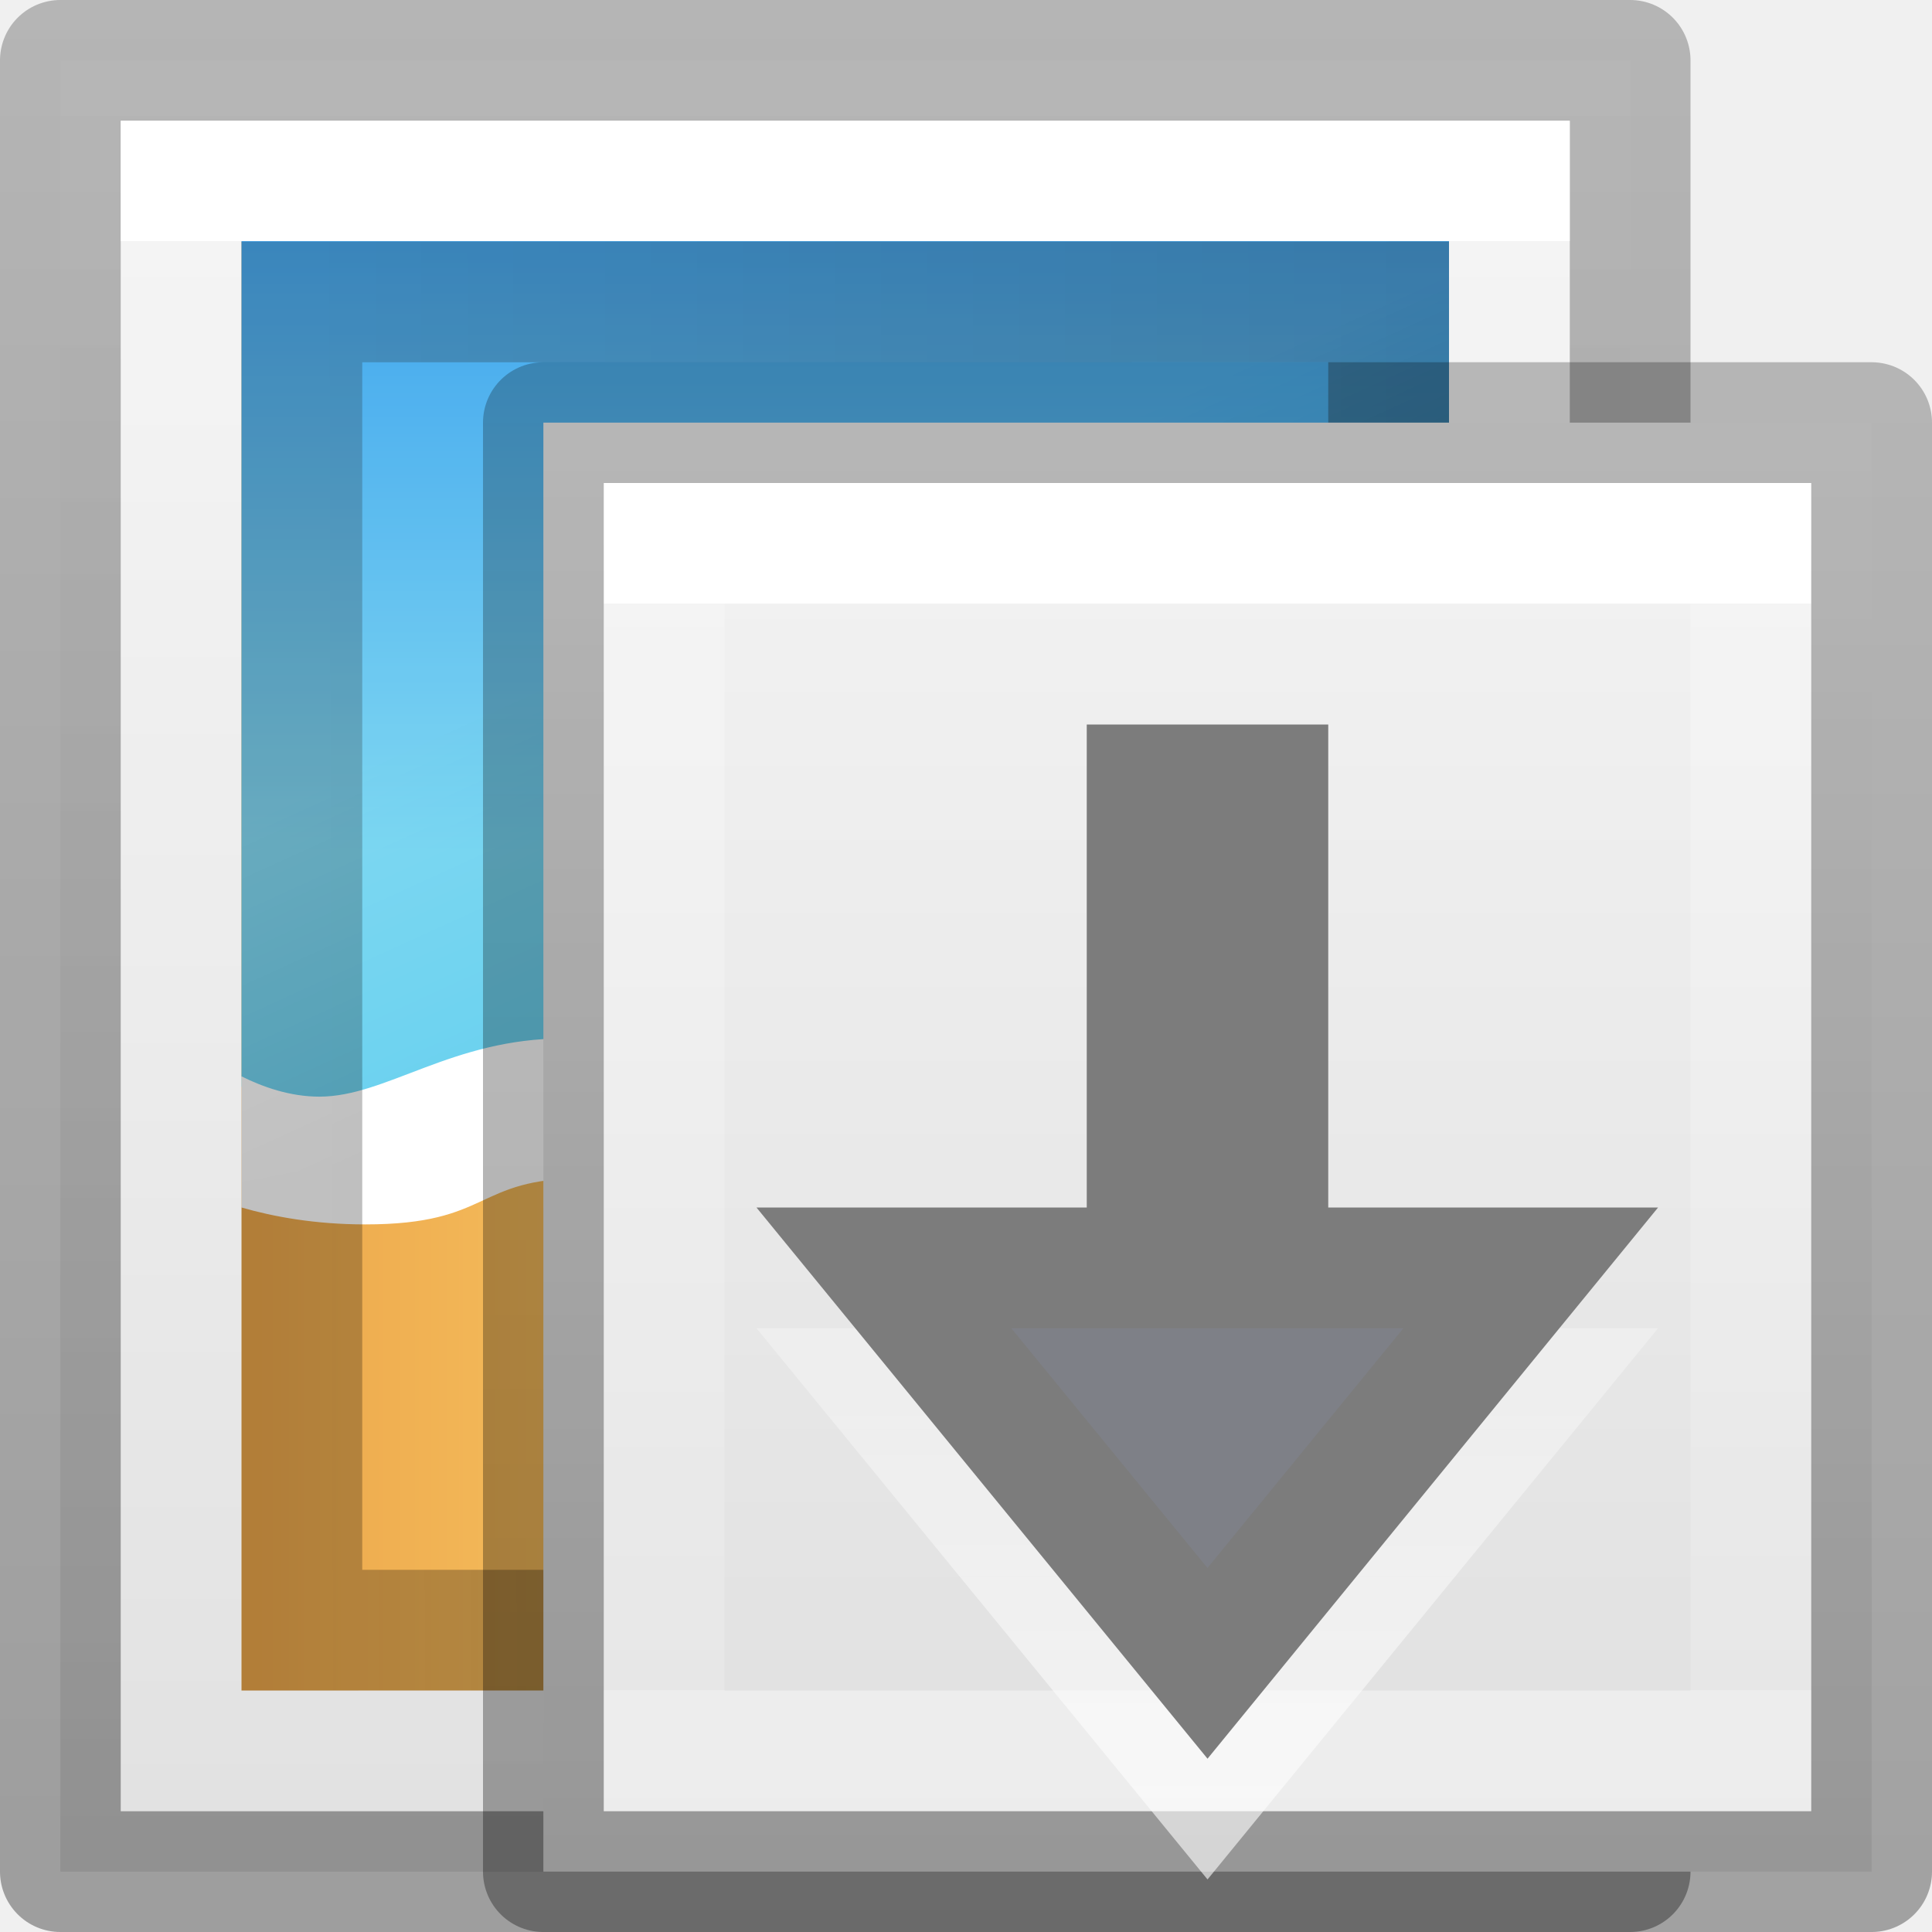
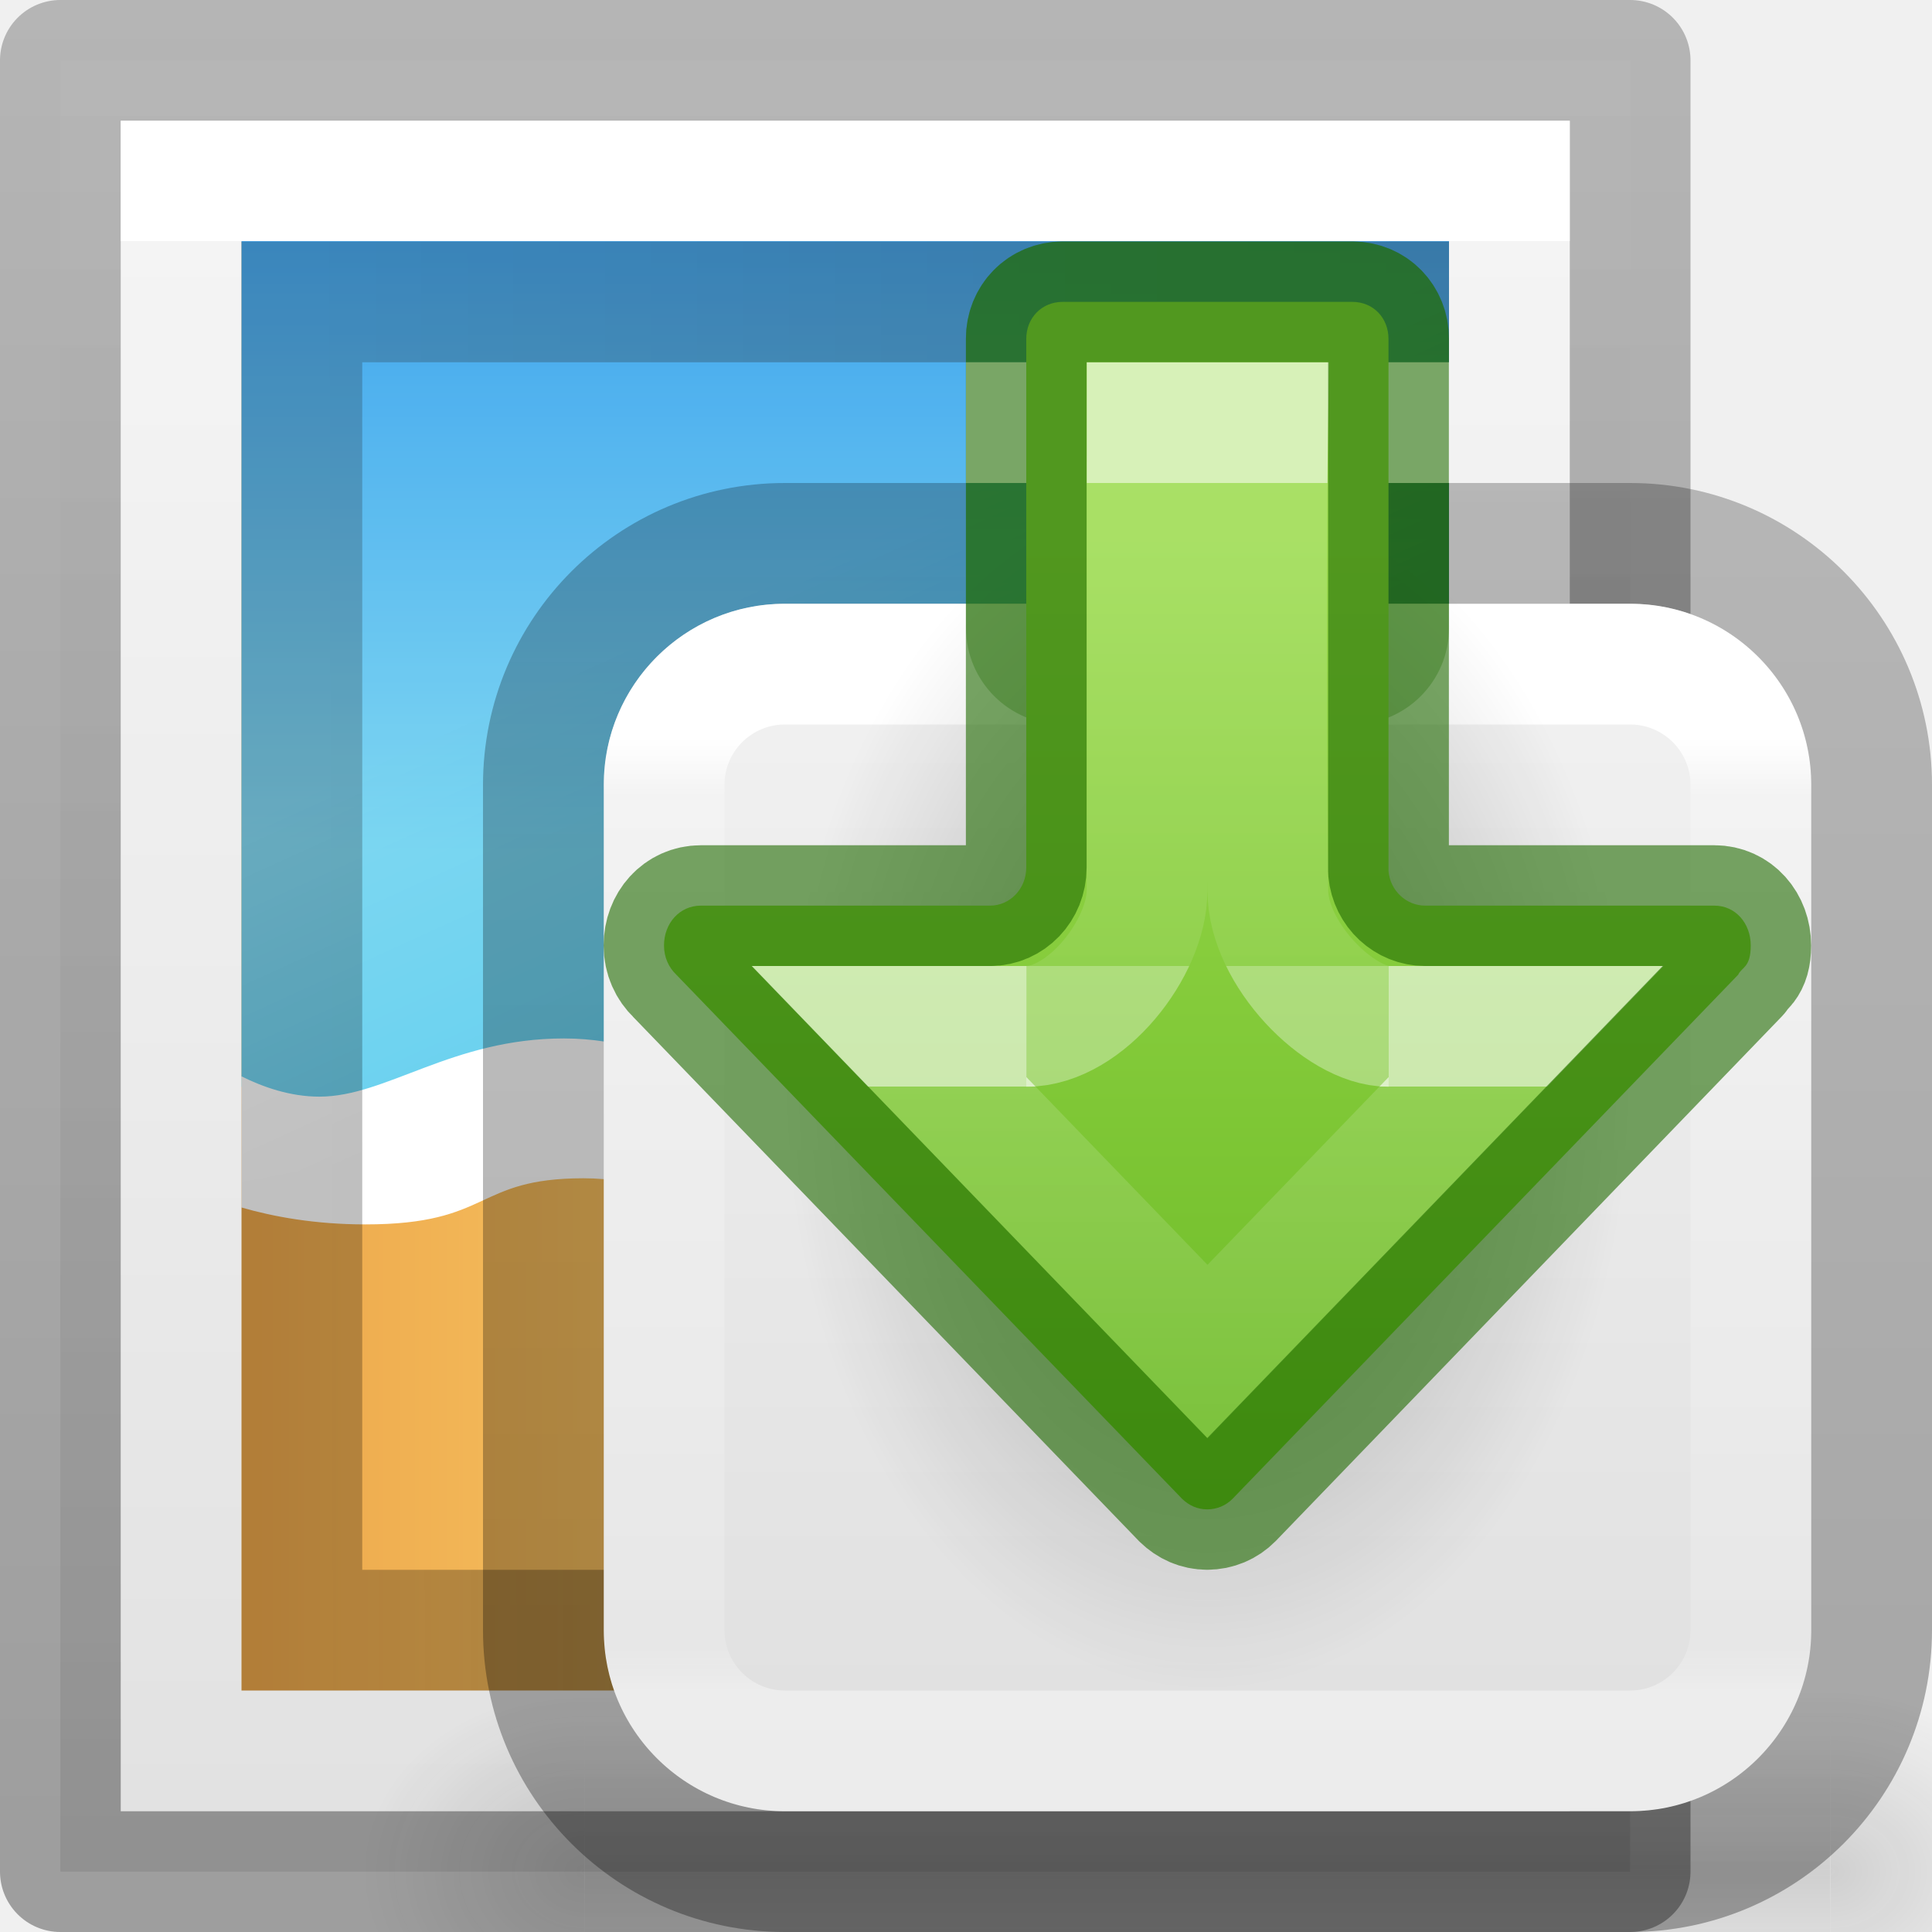
<svg xmlns="http://www.w3.org/2000/svg" xmlns:xlink="http://www.w3.org/1999/xlink" height="16" width="16">
-   <linearGradient id="a">
+   <radialGradient id="a" cx="4.993" cy="43.5" gradientTransform="matrix(2.003784 0 0 1.4 27.98813 -17.4)" gradientUnits="userSpaceOnUse" r="2.5" xlink:href="#b" />
+   <linearGradient id="b">
+     <stop offset="0" stop-color="#181818" />
+     <stop offset="1" stop-color="#181818" stop-opacity="0" />
+   </linearGradient>
+   <radialGradient id="c" cx="4.993" cy="43.5" gradientTransform="matrix(2.003784 0 0 1.4 -20.01187 -104.4)" gradientUnits="userSpaceOnUse" r="2.5" xlink:href="#b" />
+   <linearGradient id="d" gradientUnits="userSpaceOnUse" x1="25.058" x2="25.058" y1="47.028" y2="39.999">
+     <stop offset="0" stop-color="#181818" stop-opacity="0" />
+     <stop offset=".5" stop-color="#181818" />
+     <stop offset="1" stop-color="#181818" stop-opacity="0" />
+   </linearGradient>
+   <linearGradient id="e" gradientTransform="matrix(.3067662 0 0 .2950482 -12.70183 2.575215)" gradientUnits="userSpaceOnUse" x1="74.839" x2="74.839" xlink:href="#f" y1="4.536" y2="49.779" />
+   <linearGradient id="f">
    <stop offset="0" stop-color="#f4f4f4" />
    <stop offset="1" stop-color="#dbdbdb" />
  </linearGradient>
-   <linearGradient id="b" gradientTransform="matrix(.3127687 0 0 .3312523 2.467058 2.664791)" gradientUnits="userSpaceOnUse" x1="25.132" x2="25.132" xlink:href="#a" y1=".985" y2="47.013" />
-   <linearGradient id="c" gradientTransform="matrix(.2432 0 0 .3513 4.114 2.548)" gradientUnits="userSpaceOnUse" x1="24.202" x2="24.202" y1="6.98" y2="32.599">
+   <linearGradient id="g" gradientUnits="userSpaceOnUse" x1="11" x2="11" y1="6.112" y2="14">
+     <stop offset="0" stop-color="#fff" />
+     <stop offset=".063" stop-color="#fff" stop-opacity=".235" />
+     <stop offset=".951" stop-color="#fff" stop-opacity=".157" />
+     <stop offset="1" stop-color="#fff" stop-opacity=".392" />
+   </linearGradient>
+   <linearGradient id="h" gradientTransform="matrix(.8074969 0 0 .8947171 -34.4537 -20.66076)" gradientUnits="userSpaceOnUse" x1="56.408" x2="56.408" y1="42.392" y2="26.596">
+     <stop offset="0" stop-opacity=".318" />
+     <stop offset="1" stop-opacity=".24" />
+   </linearGradient>
+   <radialGradient id="i" cx="24.837" cy="36.421" gradientTransform="matrix(-.2237174 0 0 -.3195977 15.5565 20.6416)" gradientUnits="userSpaceOnUse" r="15.645">
+     <stop offset="0" />
+     <stop offset="1" stop-opacity="0" />
+   </radialGradient>
+   <linearGradient id="j" gradientTransform="matrix(0 .6115758 -.6008607 0 16.61123 -.029199)" gradientUnits="userSpaceOnUse" x1="7.406" x2="21.304" y1="10.25" y2="10.25">
+     <stop offset="0" stop-color="#9bdb4d" />
+     <stop offset="1" stop-color="#68b723" />
+   </linearGradient>
+   <linearGradient id="k" gradientTransform="matrix(0 -.3905614 .4356269 0 -13.51934 19.01047)" gradientUnits="userSpaceOnUse" x1="25.631" x2="17.95" y1="57.037" y2="57.037">
    <stop offset="0" stop-color="#fff" />
    <stop offset="0" stop-color="#fff" stop-opacity=".235" />
    <stop offset="1" stop-color="#fff" stop-opacity=".157" />
    <stop offset="1" stop-color="#fff" stop-opacity=".392" />
  </linearGradient>
-   <linearGradient id="d" gradientTransform="matrix(.2538 0 0 .305 21.082 2.295)" gradientUnits="userSpaceOnUse" x1="-51.786" x2="-51.786" xlink:href="#e" y1="50.786" y2="2.906" />
-   <linearGradient id="e">
+   <linearGradient id="l" gradientTransform="matrix(0 -.6697593 .4969918 0 -16.86498 26.52555)" gradientUnits="userSpaceOnUse" x1="33.632" x2="27.66" y1="53.037" y2="53.037">
+     <stop offset="0" stop-color="#fff" />
+     <stop offset="0" stop-color="#fff" stop-opacity=".235" />
+     <stop offset="1" stop-color="#fff" stop-opacity=".157" />
+     <stop offset="1" stop-color="#fff" stop-opacity=".55" />
+   </linearGradient>
+   <linearGradient id="m">
    <stop offset="0" stop-opacity=".34" />
    <stop offset="1" stop-opacity=".247" />
  </linearGradient>
-   <linearGradient id="f">
-     <stop offset="0" stop-color="#fff" />
-     <stop offset="1" stop-color="#fff" stop-opacity="0" />
-   </linearGradient>
-   <linearGradient id="g" gradientUnits="userSpaceOnUse" x1="10.536" x2="10.54" xlink:href="#f" y1="15.009" y2="7.433" />
-   <linearGradient id="h" gradientTransform="matrix(.24324 0 0 .35135 2.162 .568)" gradientUnits="userSpaceOnUse" x1="-.666" x2="56.89" y1="21.153" y2="21.153">
+   <linearGradient id="n" gradientTransform="matrix(.24324 0 0 .35135 2.162 .568)" gradientUnits="userSpaceOnUse" x1="-.666" x2="56.89" y1="21.153" y2="21.153">
    <stop offset="0" stop-color="#fff" />
    <stop offset="0" stop-color="#fff" stop-opacity=".235" />
    <stop offset=".972" stop-color="#fff" stop-opacity=".157" />
    <stop offset="1" stop-color="#fff" stop-opacity=".392" />
  </linearGradient>
-   <linearGradient id="i" gradientTransform="matrix(.3061071 0 0 .32955 .653214 .669083)" gradientUnits="userSpaceOnUse" x1="-2.134" x2="50.135" xlink:href="#a" y1="25.28" y2="25.28" />
-   <linearGradient id="j" gradientTransform="matrix(.2538 0 0 .305 19.13 .315)" gradientUnits="userSpaceOnUse" x1="-16.273" x2="-75.374" xlink:href="#e" y1="35.03" y2="35.033" />
-   <linearGradient id="k" gradientTransform="matrix(0 -.2528 .3136 0 .208 13.257)" gradientUnits="userSpaceOnUse" x1="16.626" x2="20.055" xlink:href="#f" y1="15.298" y2="24.628" />
-   <linearGradient id="l" gradientTransform="matrix(.3142 0 0 .3333 -.44 .934)" gradientUnits="userSpaceOnUse" x1="-24.032" x2="-24.098" xlink:href="#e" y1="-13.091" y2="-40.164" />
-   <linearGradient id="m" gradientTransform="matrix(.0787 0 0 .085 18.225 4.95)" gradientUnits="userSpaceOnUse" x1="-96.557" x2="-96.557" y1="110.925" y2="39.992">
+   <linearGradient id="o" gradientTransform="matrix(.3061071 0 0 .32955 .653214 .669083)" gradientUnits="userSpaceOnUse" x1="-2.134" x2="50.135" xlink:href="#f" y1="25.28" y2="25.28" />
+   <linearGradient id="p" gradientTransform="matrix(.2538 0 0 .305 19.13 .315)" gradientUnits="userSpaceOnUse" x1="-16.273" x2="-75.374" xlink:href="#m" y1="35.03" y2="35.033" />
+   <linearGradient id="q" gradientTransform="matrix(0 -.2528 .3136 0 .208 13.257)" gradientUnits="userSpaceOnUse" x1="16.626" x2="20.055" y1="15.298" y2="24.628">
+     <stop offset="0" stop-color="#fff" />
+     <stop offset="1" stop-color="#fff" stop-opacity="0" />
+   </linearGradient>
+   <linearGradient id="r" gradientTransform="matrix(.3142 0 0 .3333 -.44 .934)" gradientUnits="userSpaceOnUse" x1="-24.032" x2="-24.098" xlink:href="#m" y1="-13.091" y2="-40.164" />
+   <linearGradient id="s" gradientTransform="matrix(.0787 0 0 .085 18.225 4.95)" gradientUnits="userSpaceOnUse" x1="-96.557" x2="-96.557" y1="110.925" y2="39.992">
    <stop offset="0" stop-color="#e89c42" />
    <stop offset="1" stop-color="#faca67" />
  </linearGradient>
-   <linearGradient id="n" gradientTransform="matrix(.0787 0 0 .085 19.217 3.783)" gradientUnits="userSpaceOnUse" x1="-107.456" x2="-107.456" y1="-37.385" y2="38.561">
+   <linearGradient id="t" gradientTransform="matrix(.0787 0 0 .085 19.217 3.783)" gradientUnits="userSpaceOnUse" x1="-107.456" x2="-107.456" y1="-37.385" y2="38.561">
    <stop offset="0" stop-color="#0b85e9" />
    <stop offset="1" stop-color="#69d1ef" />
  </linearGradient>
  <g transform="matrix(0 1 -1 0 15 0)">
-     <path d="m.5 14.5v-13h15v13z" fill="url(#i)" stroke-width="1.077" />
-     <path d="m.5 14.5v-13h15v13z" fill="none" stroke="url(#j)" stroke-linejoin="round" />
-     <path d="m2 3v10h12v-10z" fill="url(#m)" />
-     <path d="m3 1.918v7.082c.177.088.402.168.645.168.555 0 1.098-.484 2.025-.484s1.624.61 2.793.61c1.17 0 1.434-.88 2.924-.88.995 0 1.267.243 1.613.408v-6.902z" fill="url(#n)" transform="matrix(0 -1 1 0 0 16)" />
+     <path d="m.5 14.5v-13h15v13z" fill="url(#o)" stroke-width="1.077" />
+     <path d="m.5 14.5v-13h15v13z" fill="none" stroke="url(#p)" stroke-linejoin="round" />
+     <path d="m2 3v10h12v-10z" fill="url(#s)" />
+     <path d="m3 1.918v7.082c.177.088.402.168.645.168.555 0 1.098-.484 2.025-.484s1.624.61 2.793.61c1.17 0 1.434-.88 2.924-.88.995 0 1.267.243 1.613.408v-6.902z" fill="url(#t)" transform="matrix(0 -1 1 0 0 16)" />
    <path d="m8.326 4.615c0 1.49.88 1.753.88 2.922 0 1.168-.606 1.866-.606 2.793s.482 1.47.482 2.025c0 .243-.08.468-.168.645h1.086c.077-.267.14-.612.14-1.025 0-1.052-.382-.9-.382-1.807s.625-1.44.625-2.666c0-1.517-1.008-1.864-1.008-3.064 0-.712.316-.926.47-1.438h-1.11c-.166.346-.41.618-.41 1.613v.002z" fill="#fff" />
-     <path d="m-13.579-12.5h11l.057 9h-11z" fill="none" stroke="url(#l)" stroke-linecap="round" transform="matrix(-1 0 .00628327 -1 0 0)" />
-     <path d="m2 13 7.785-.004c-.007-.336-2.133-9.742-2.235-9.996h-5.55z" fill="url(#k)" fill-rule="evenodd" opacity=".15" />
-     <path d="m14.5 2.5v11h-13v-11z" fill="none" stroke="url(#h)" stroke-linecap="round" />
+     <path d="m-13.579-12.5h11l.057 9h-11z" fill="none" stroke="url(#r)" stroke-linecap="round" transform="matrix(-1 0 .00628327 -1 0 0)" />
+     <path d="m2 13 7.785-.004c-.007-.336-2.133-9.742-2.235-9.996h-5.55z" fill="url(#q)" fill-rule="evenodd" opacity=".15" />
+     <path d="m14.5 2.5v11h-13v-11z" fill="none" stroke="url(#n)" stroke-linecap="round" />
  </g>
-   <path d="m4.5 3.5h11v12h-11z" fill="url(#b)" stroke-width="1.092" />
+   <g opacity=".15" stroke-width="1.254" transform="matrix(.3684211 0 0 .4285714 1.157895 -3.142856)">
+     <path d="m38 40h5v7h-5z" fill="url(#a)" />
+     <path d="m-10-47h5v7h-5z" fill="url(#c)" transform="scale(-1)" />
+     <path d="m10 40h28v7h-28z" fill="url(#d)" />
+   </g>
+   <rect fill="url(#e)" height="10" rx="1.5" width="10" x="5" y="5" />
+   <g stroke-linejoin="round">
+     <rect fill="none" height="9" rx="1" stroke="url(#g)" stroke-linecap="round" width="9" x="5.5" y="5.5" />
+     <rect fill="none" height="11" rx="2" stroke="url(#h)" stroke-width="1" width="11" x="4.5" y="4.5" />
+     <rect fill="#206b00" fill-opacity=".3" height="4" rx=".8" width="4" x="8" y="2" />
+     <path d="m8 3h4v1h-4z" fill="#fff" />
+   </g>
+   <path d="m6.5 9.001a3.5 5 0 1 1 7 0 3.5 5 0 0 1 -7 0z" fill="url(#i)" fill-rule="evenodd" opacity=".3" />
+   <path d="m9.998 12.5c-.081 0-.151-.032-.209-.088l-4.188-4.34c-.062-.059-.102-.143-.102-.242 0-.185.13-.33.305-.33h2.396c.163 0.0.299-.138.299-.316v-4.377c0-.175.129-.307.301-.307h2.4c.172 0 .299.132.299.307v4.408c.015.164.15.285.303.285h2.396c.174 0 .301.146.301.33 0 .185-.076.179-.104.242l-4.187 4.34c-.055.056-.13.088-.211.088z" fill="url(#j)" />
  <g fill="none">
-     <path d="m14.5 14.5h-9v-10h9z" stroke="url(#c)" stroke-linecap="round" />
-     <path d="m4.5 3.5h11v12h-11z" stroke="url(#d)" stroke-linejoin="round" />
-     <path d="m12.677 11.5-2.677 3.275-2.68-3.275h2.18v-4h1v4z" opacity=".6" stroke="url(#g)" stroke-linecap="round" />
+     <path d="m8.5 8.5h-1.1l2.6 2.695 2.6-2.695h-1.1" opacity=".6" stroke="url(#k)" stroke-width="1" />
+     <path d="m11.5 8.5c-.411 0-.999-.606-1-1.12 0 0-.025-2.222-.001-3.88h-.999l-.001 3.88c-0.0.465-.503 1.12-1 1.12" opacity=".6" stroke="url(#l)" />
+     <path d="m9.998 12.5c-.081 0-.151-.032-.209-.088l-4.188-4.34c-.062-.059-.102-.143-.102-.242 0-.185.13-.33.305-.33h2.396c.163 0.0.299-.138.299-.316v-4.377c0-.175.129-.307.301-.307h2.4c.172 0 .299.132.299.307v4.408c.015.164.15.285.303.285h2.396c.174 0 .301.146.301.33 0 .185-.076.179-.104.242l-4.187 4.34c-.055.056-.13.088-.211.088z" stroke="#206b00" stroke-linecap="round" stroke-linejoin="round" stroke-opacity=".6" stroke-width="1" />
  </g>
-   <path d="m12.677 10.5-2.677 3.275-2.68-3.275h2.18v-4h1v4z" fill="#7e8087" stroke="#7c7c7c" stroke-linecap="round" />
</svg>
